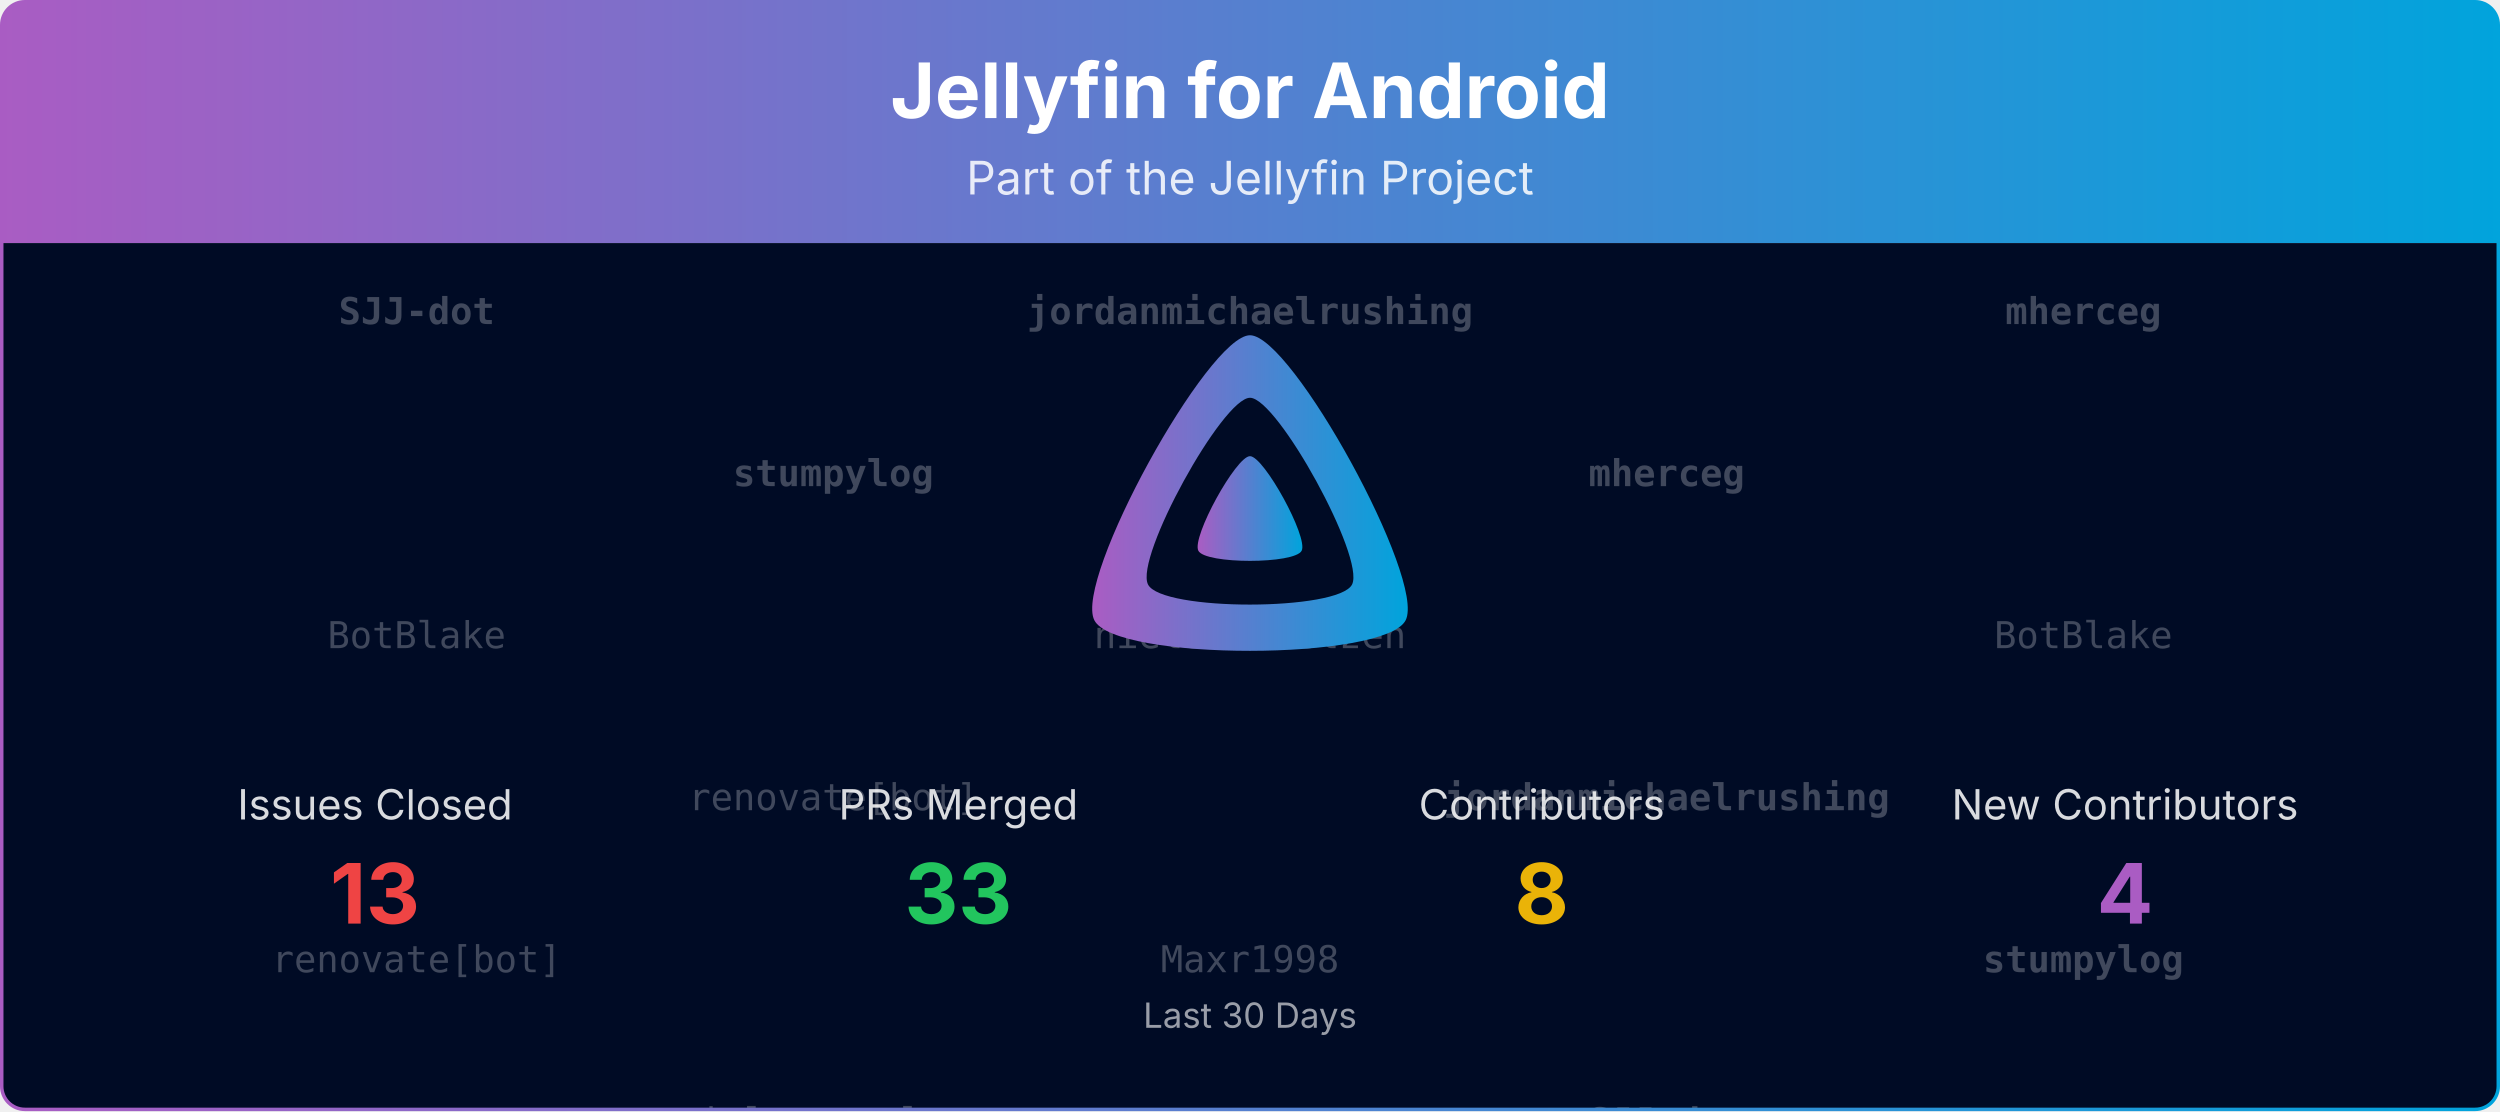
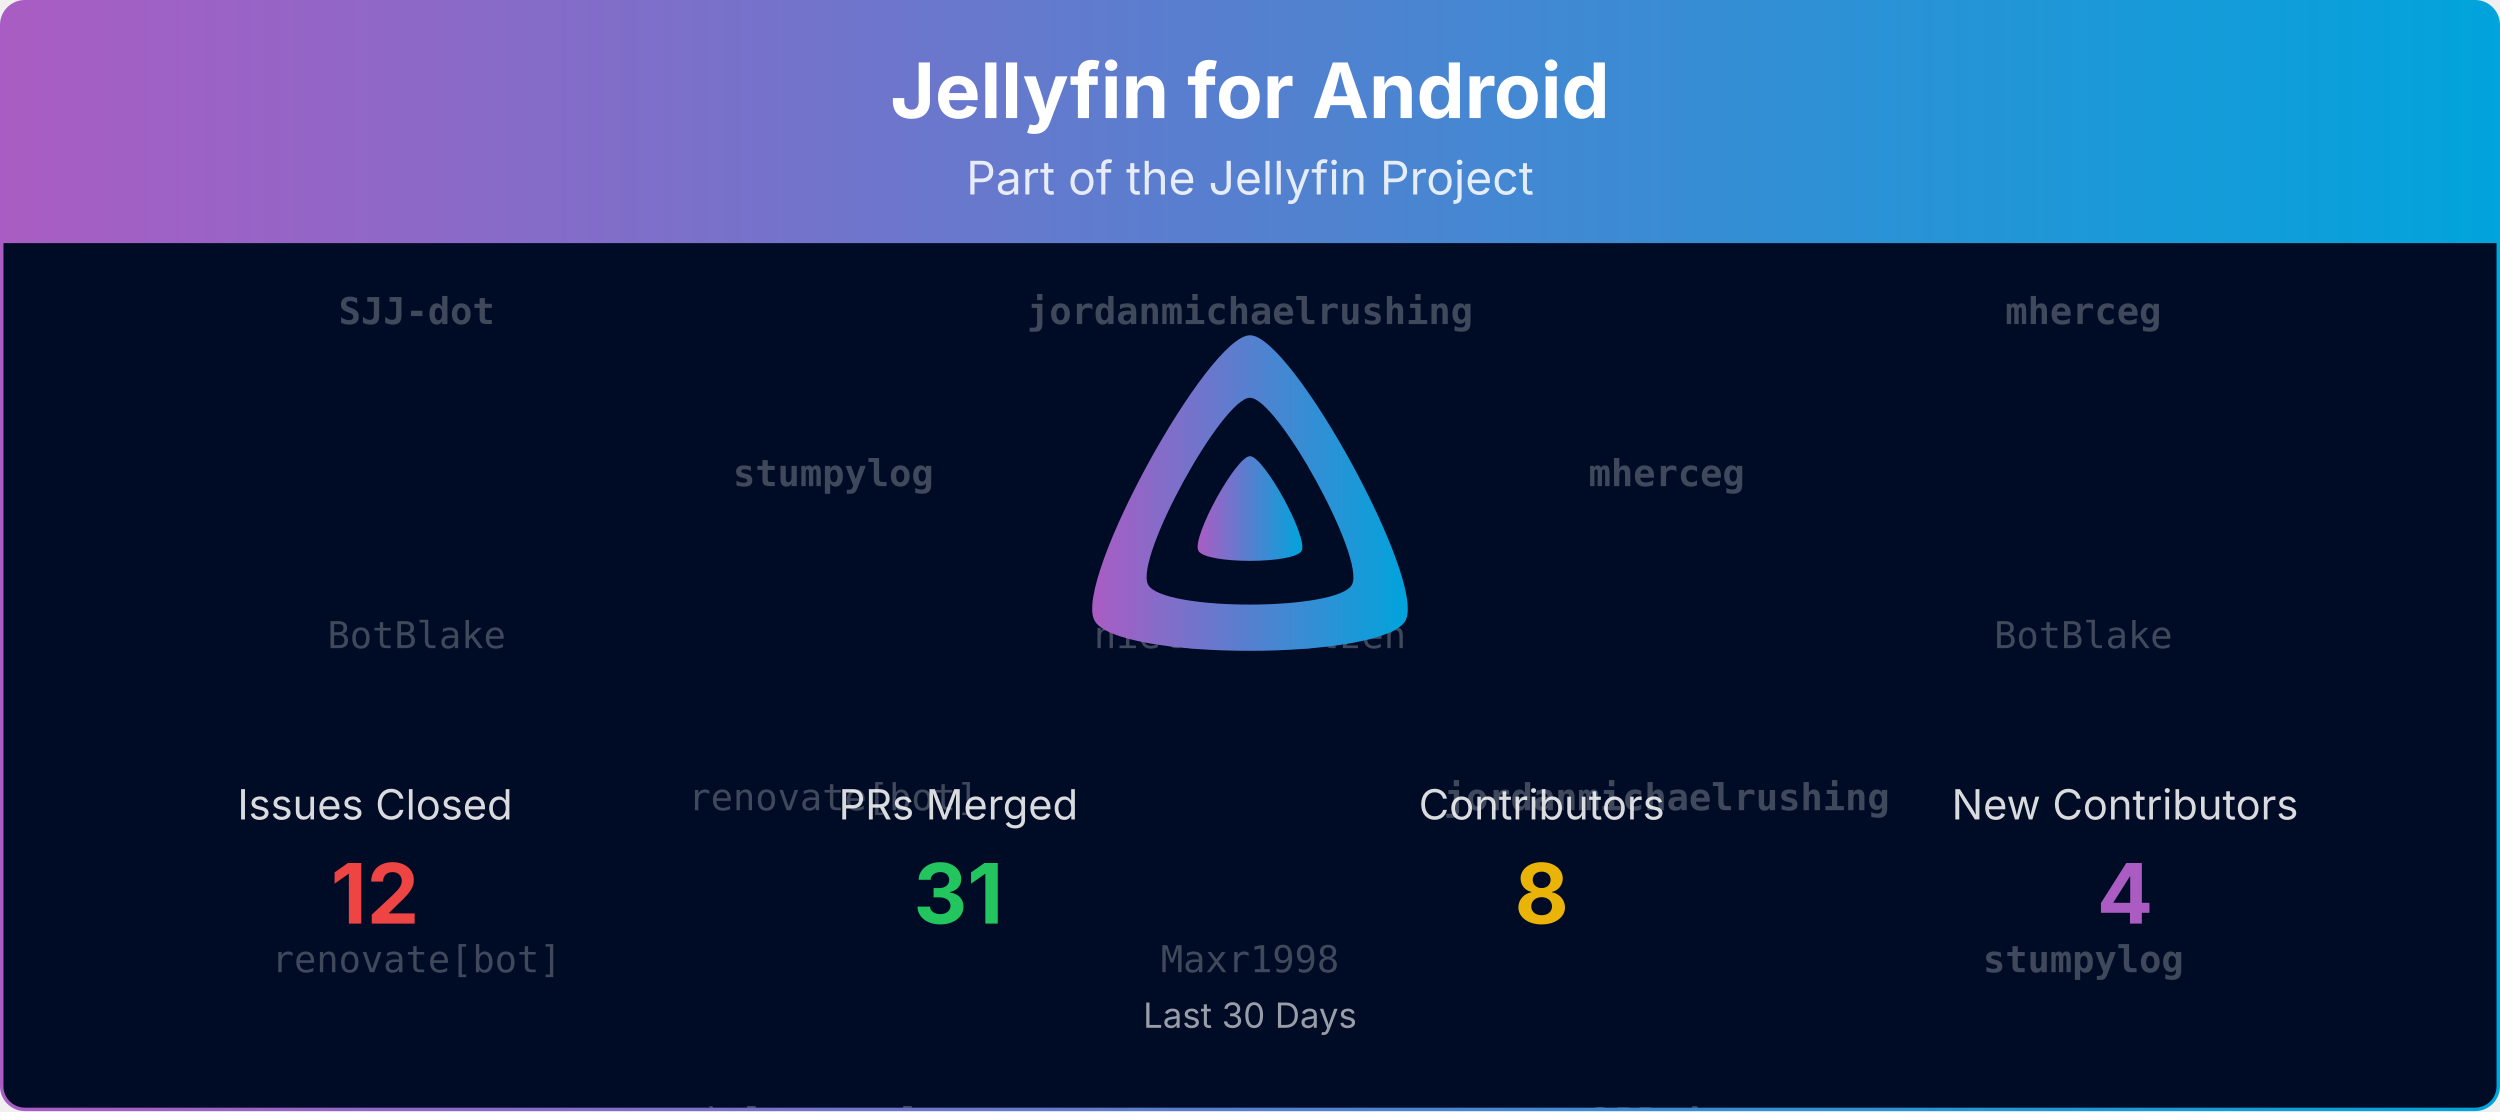
<svg xmlns="http://www.w3.org/2000/svg" viewBox="0 0 1080 480" width="100%" role="img" aria-label="Jellyfin for Android">
  <defs>
    <linearGradient id="banner-jellyfin-android-grad" x1="0" y1="0" x2="1" y2="0">
      <stop offset="0%" stop-color="#AA5CC3" />
      <stop offset="100%" stop-color="#00A4DC" />
    </linearGradient>
    <clipPath id="banner-jellyfin-android-grad-clip">
      <rect x="0.75" y="0.75" width="1078.5" height="478.5" rx="10" ry="10" />
    </clipPath>
  </defs>
  <defs>
    <clipPath id="banner-jellyfin-android-grad-rain-clip">
      <rect x="0.75" y="105" width="1078.5" height="374.25" />
    </clipPath>
  </defs>
  <g clip-path="url(#banner-jellyfin-android-grad-clip)">
    <path d="M0.75,10.75 A10.0,10.0 0 0 1 10.75,0.75 L1069.25,0.75 A10.0,10.0 0 0 1 1079.25,10.75 L1079.25,105.00 L0.75,105.00 Z" fill="url(#banner-jellyfin-android-grad)" />
    <text x="540.0" y="51" text-anchor="middle" font-size="33" font-weight="700" font-family="Plus Jakarta Sans, system-ui, -apple-system, Segoe UI, sans-serif" fill="#ffffff">Jellyfin for Android</text>
    <text x="540.0" y="84" text-anchor="middle" font-size="20" font-family="Plus Jakarta Sans, system-ui, -apple-system, Segoe UI, sans-serif" fill="#ffffff" opacity="0.85">Part of the Jellyfin Project</text>
    <rect x="0.75" y="105" width="1078.5" height="374.25" fill="#000b25" />
    <g opacity="0.25" clip-path="url(#banner-jellyfin-android-grad-rain-clip)" font-family="ui-monospace, SFMono-Regular, Menlo, Consolas, monospace" font-size="16" fill="#ffffff" text-anchor="middle">
      <g transform="translate(180.00,105)">
        <g>
          <animateTransform attributeName="transform" type="translate" values="0,-420;0,0" dur="10.00s" begin="-0.00s" repeatCount="indefinite" />
          <text y="35.0" font-weight="700">SJJ-dot</text>
          <text y="175.0">BotBlake</text>
          <text y="315.0">renovate[bot]</text>
          <text y="455.0" font-weight="700">SJJ-dot</text>
          <text y="595.0">BotBlake</text>
          <text y="735.0">renovate[bot]</text>
        </g>
      </g>
      <g transform="translate(540.00,105)">
        <g>
          <animateTransform attributeName="transform" type="translate" values="0,-420;0,0" dur="10.00s" begin="-1.91s" repeatCount="indefinite" />
          <text y="35.0" font-weight="700">jordanmichaelrushing</text>
          <text y="175.0">nielsvanvelzen</text>
          <text y="315.0">Maxr1998</text>
          <text y="455.0" font-weight="700">jordanmichaelrushing</text>
          <text y="595.0">nielsvanvelzen</text>
          <text y="735.0">Maxr1998</text>
        </g>
      </g>
      <g transform="translate(900.00,105)">
        <g>
          <animateTransform attributeName="transform" type="translate" values="0,-420;0,0" dur="10.00s" begin="-3.82s" repeatCount="indefinite" />
          <text y="35.0" font-weight="700">mherceg</text>
          <text y="175.0">BotBlake</text>
          <text y="315.0" font-weight="700">stumpylog</text>
          <text y="455.0" font-weight="700">mherceg</text>
          <text y="595.0">BotBlake</text>
          <text y="735.0" font-weight="700">stumpylog</text>
        </g>
      </g>
      <g transform="translate(360.00,105)">
        <g>
          <animateTransform attributeName="transform" type="translate" values="0,-420;0,0" dur="10.00s" begin="-5.73s" repeatCount="indefinite" />
          <text y="105.0" font-weight="700">stumpylog</text>
          <text y="245.0">renovate[bot]</text>
          <text y="385.0">nielsvanvelzen</text>
          <text y="525.0" font-weight="700">stumpylog</text>
          <text y="665.0">renovate[bot]</text>
          <text y="805.0">nielsvanvelzen</text>
        </g>
      </g>
      <g transform="translate(720.00,105)">
        <g>
          <animateTransform attributeName="transform" type="translate" values="0,-420;0,0" dur="10.00s" begin="-7.64s" repeatCount="indefinite" />
          <text y="105.0" font-weight="700">mherceg</text>
          <text y="245.0" font-weight="700">jordanmichaelrushing</text>
          <text y="385.0" font-weight="700">SJJ-dot</text>
          <text y="525.0" font-weight="700">mherceg</text>
          <text y="665.0" font-weight="700">jordanmichaelrushing</text>
          <text y="805.0" font-weight="700">SJJ-dot</text>
        </g>
      </g>
    </g>
    <g transform="translate(465.00,138.00) scale(0.29297)">
      <path fill="url(#banner-jellyfin-android-grad)" fill-rule="evenodd" d="M256,23.3c-61.6,0-259.8,359.4-229.6,420.1s429.3,60,459.2,0S317.6,23.3,256,23.3zM406.5,390.8c-19.6,39.3-281.1,39.8-300.9,0s110.1-275.3,150.4-275.3S426.1,351.4,406.5,390.8z" />
      <path fill="url(#banner-jellyfin-android-grad)" d="M256,201.6c-20.4,0-86.2,119.3-76.2,139.4s142.5,19.9,152.4,0S276.5,201.6,256,201.6z" />
    </g>
    <text x="162.0" y="354.0" text-anchor="middle" font-size="18" font-family="Plus Jakarta Sans, system-ui, -apple-system, Segoe UI, sans-serif" fill="#ffffff" opacity="0.85">Issues Closed</text>
-     <text x="162.0" y="399.0" text-anchor="middle" font-size="36" font-weight="700" font-family="Plus Jakarta Sans, system-ui, -apple-system, Segoe UI, sans-serif" fill="#ef4444">13</text>
+     <text x="162.0" y="399.0" text-anchor="middle" font-size="36" font-weight="700" font-family="Plus Jakarta Sans, system-ui, -apple-system, Segoe UI, sans-serif" fill="#ef4444">12</text>
    <text x="414.0" y="354.0" text-anchor="middle" font-size="18" font-family="Plus Jakarta Sans, system-ui, -apple-system, Segoe UI, sans-serif" fill="#ffffff" opacity="0.85">PRs Merged</text>
-     <text x="414.0" y="399.0" text-anchor="middle" font-size="36" font-weight="700" font-family="Plus Jakarta Sans, system-ui, -apple-system, Segoe UI, sans-serif" fill="#22c55e">33</text>
+     <text x="414.0" y="399.0" text-anchor="middle" font-size="36" font-weight="700" font-family="Plus Jakarta Sans, system-ui, -apple-system, Segoe UI, sans-serif" fill="#22c55e">31</text>
    <text x="666.0" y="354.0" text-anchor="middle" font-size="18" font-family="Plus Jakarta Sans, system-ui, -apple-system, Segoe UI, sans-serif" fill="#ffffff" opacity="0.85">Contributors</text>
    <text x="666.0" y="399.0" text-anchor="middle" font-size="36" font-weight="700" font-family="Plus Jakarta Sans, system-ui, -apple-system, Segoe UI, sans-serif" fill="#eab308">8</text>
    <text x="918.0" y="354.0" text-anchor="middle" font-size="18" font-family="Plus Jakarta Sans, system-ui, -apple-system, Segoe UI, sans-serif" fill="#ffffff" opacity="0.85">New Contributors</text>
    <text x="918.0" y="399.0" text-anchor="middle" font-size="36" font-weight="700" font-family="Plus Jakarta Sans, system-ui, -apple-system, Segoe UI, sans-serif" fill="#AA5CC3">4</text>
    <text x="540.0" y="444.0" text-anchor="middle" font-size="15" font-family="Plus Jakarta Sans, system-ui, -apple-system, Segoe UI, sans-serif" fill="#ffffff" opacity="0.6">Last 30 Days</text>
  </g>
  <rect x="0.75" y="0.75" width="1078.5" height="478.5" rx="10" ry="10" fill="none" stroke="url(#banner-jellyfin-android-grad)" stroke-width="1.5" />
</svg>
